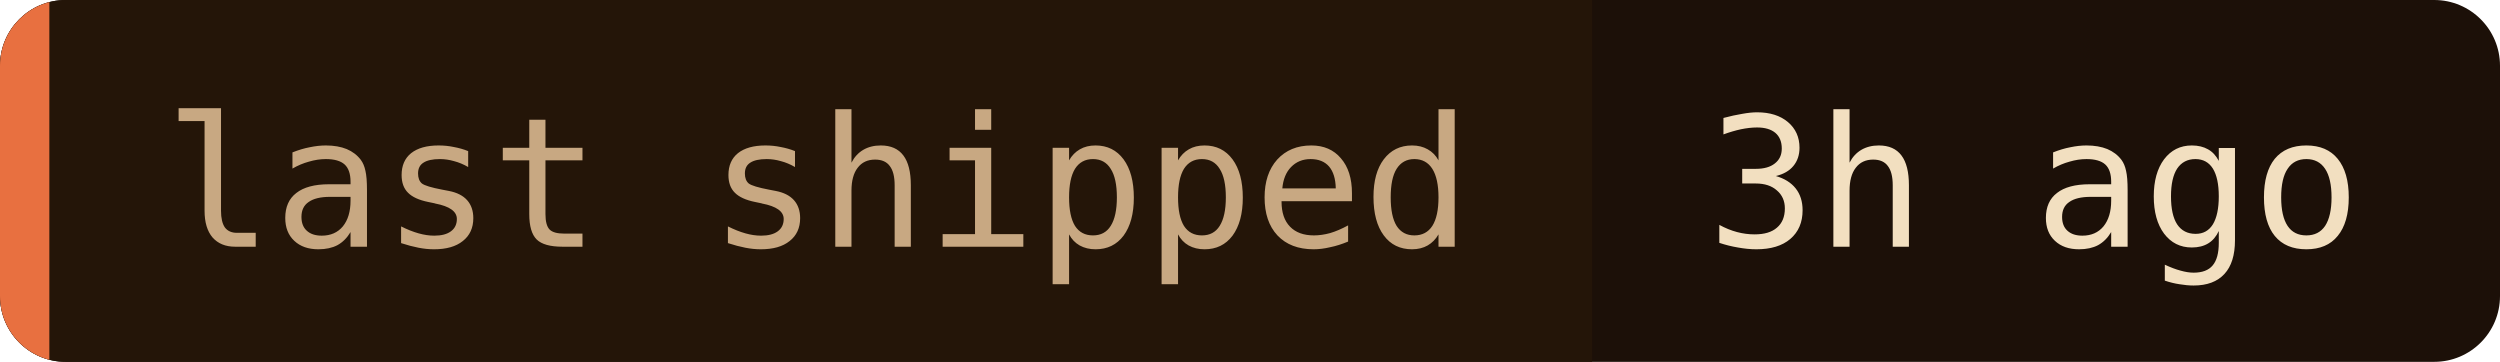
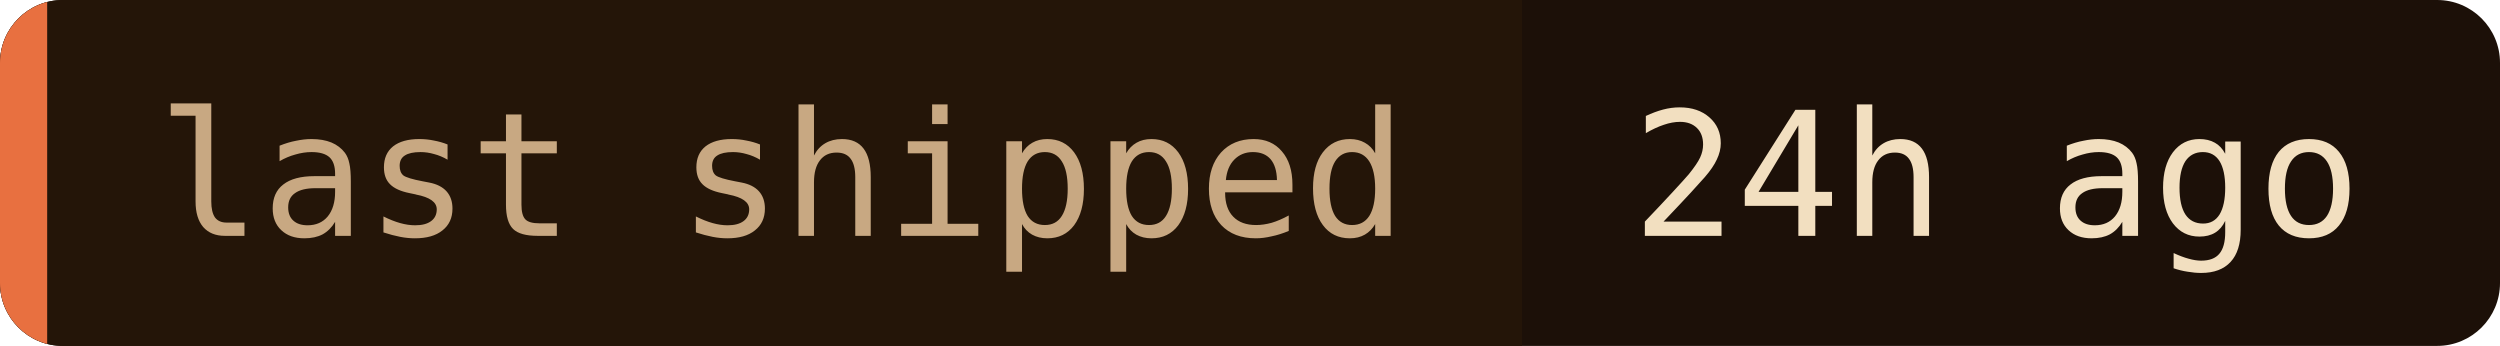
- <svg xmlns="http://www.w3.org/2000/svg" width="152" height="22" role="img" aria-label="last shipped: 3h ago">
+ <svg xmlns="http://www.w3.org/2000/svg" width="159" height="22" role="img" aria-label="last shipped: 24h ago">
  <clipPath id="c">
-     <rect width="152" height="22" rx="4" />
+     <rect width="159" height="22" rx="4" />
  </clipPath>
  <g clip-path="url(#c)">
-     <rect width="152" height="22" fill="#1c1008" />
+     <rect width="159" height="22" fill="#1c1008" />
    <rect width="96.8" height="22" fill="#241508" />
    <rect width="3" height="22" fill="#e87040" />
  </g>
  <g font-family="'JetBrains Mono', 'Fira Code', ui-monospace, SFMono-Regular, Menlo, monospace" font-size="11">
    <text x="10" y="15" fill="#c8a882">last shipped</text>
-     <text x="103.8" y="15" fill="#f2dfc0">3h ago</text>
+     <text x="103.8" y="15" fill="#f2dfc0">24h ago</text>
  </g>
</svg>
